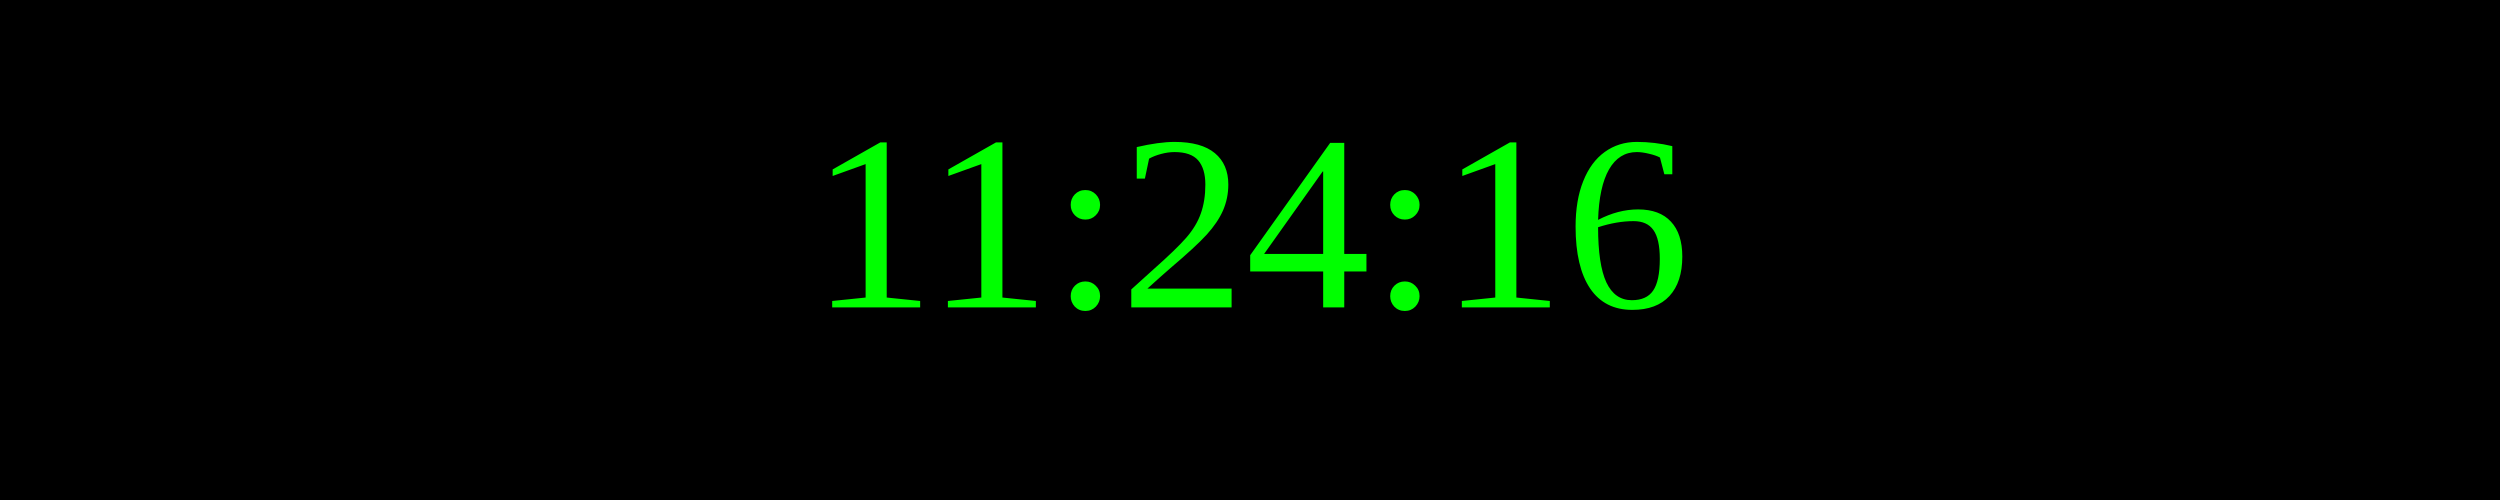
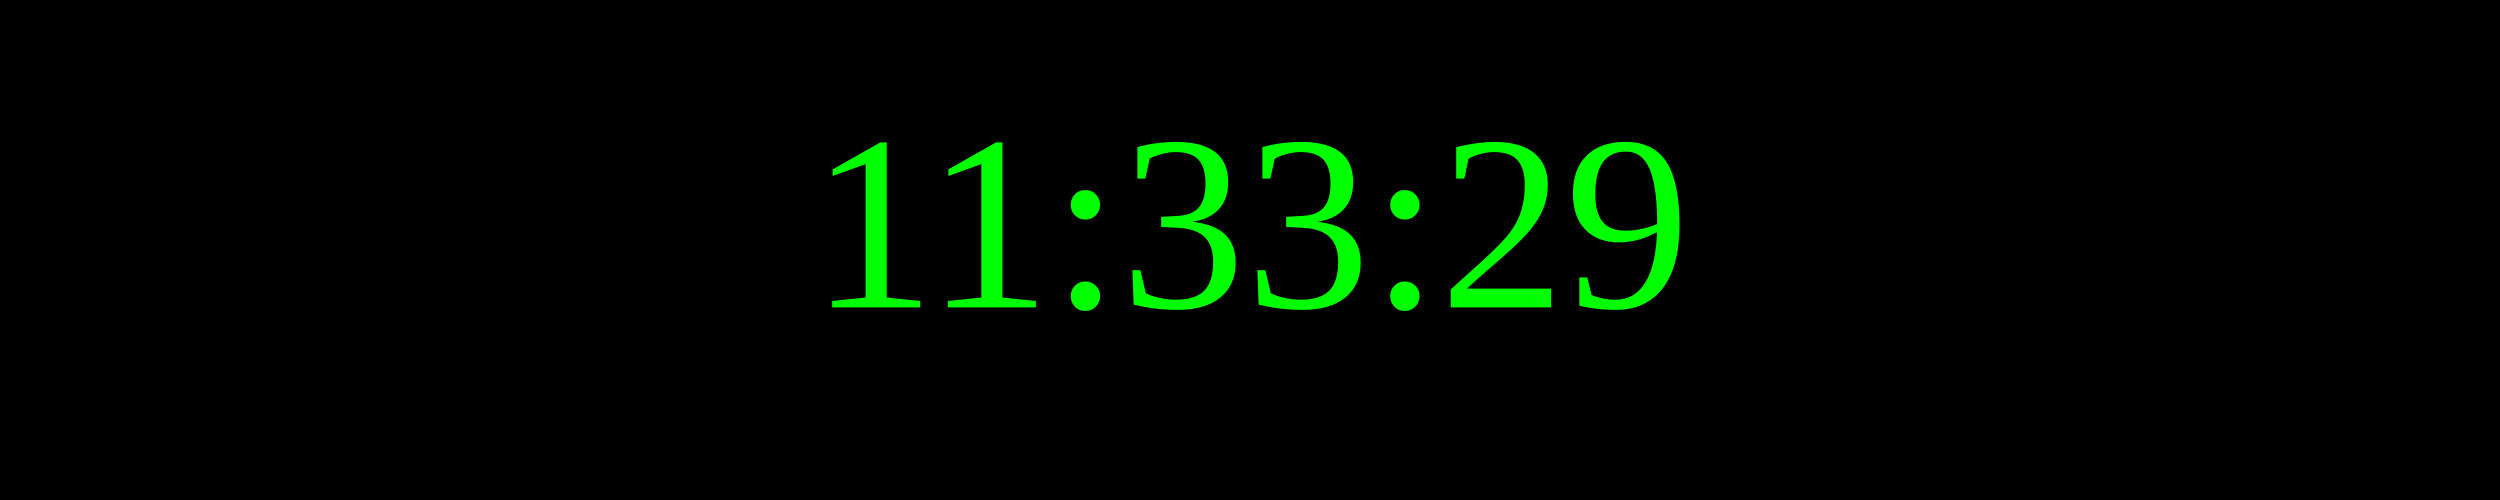
<svg xmlns="http://www.w3.org/2000/svg" width="250" height="50">
  <rect width="100%" height="100%" fill="black" />
  <text x="50%" y="50%" font-size="25" fill="lime" text-anchor="middle" dominant-baseline="middle">
- 11:24:16
+ 11:33:29
</text>
</svg>
